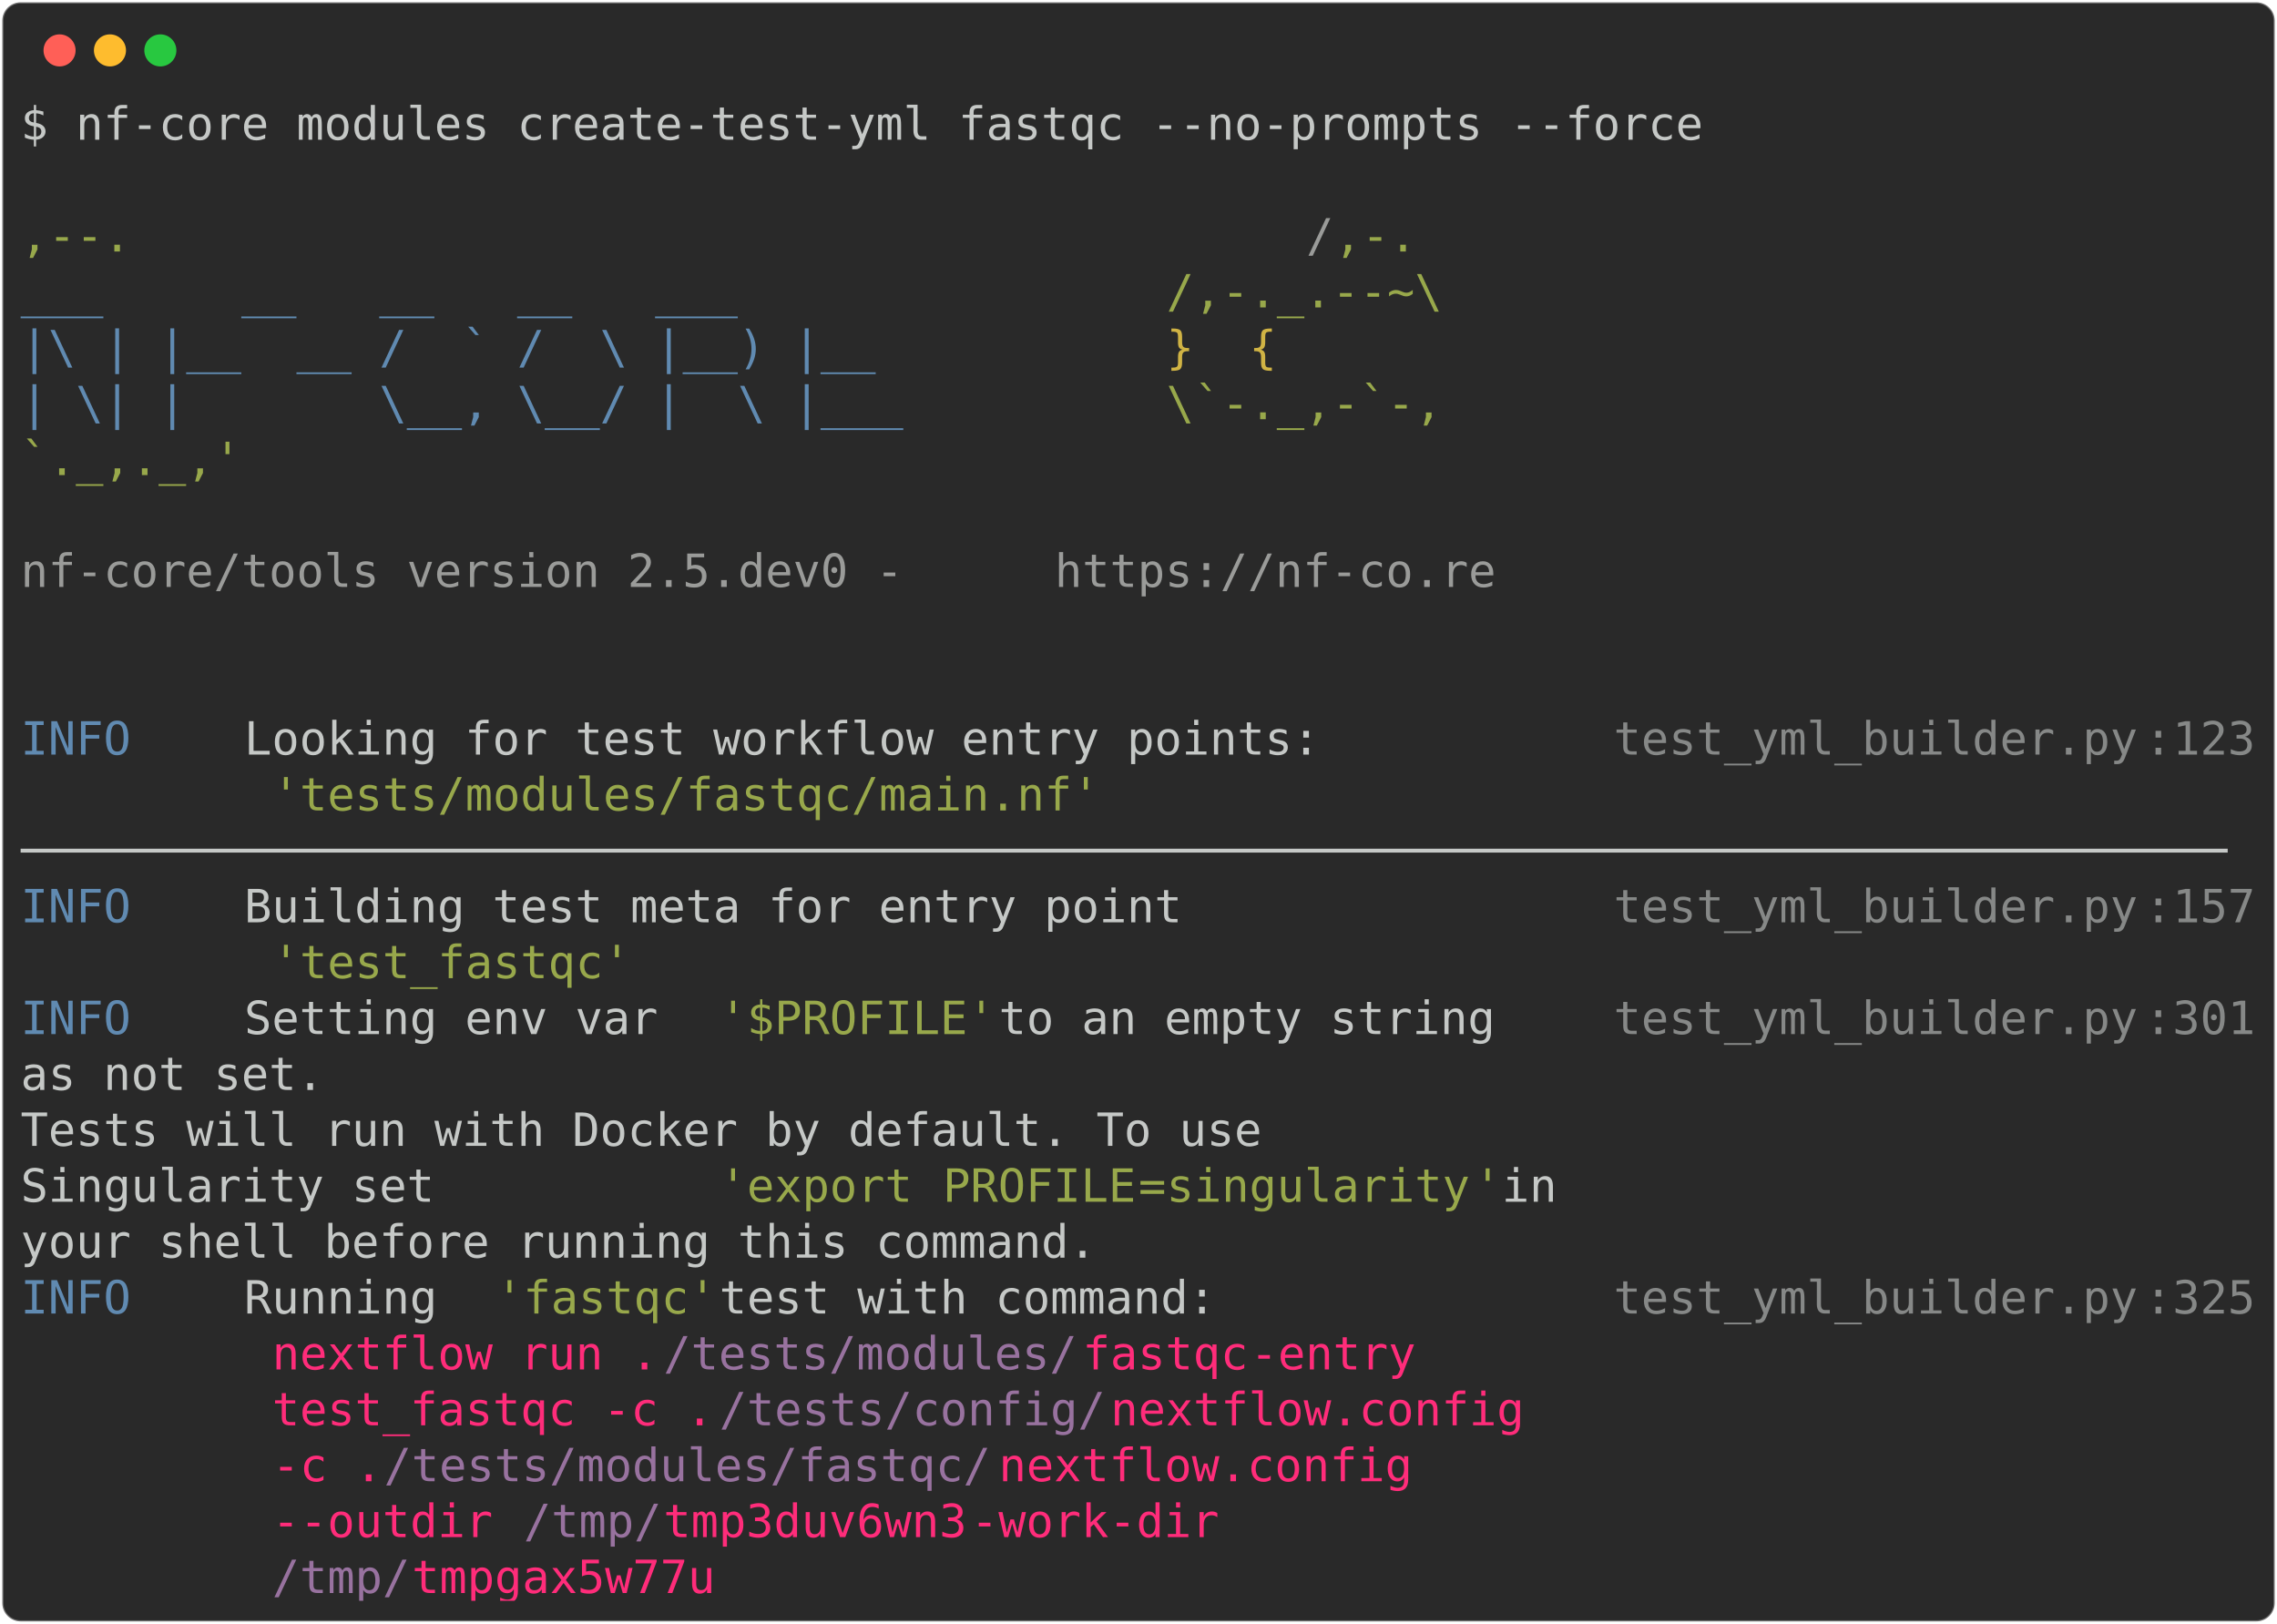
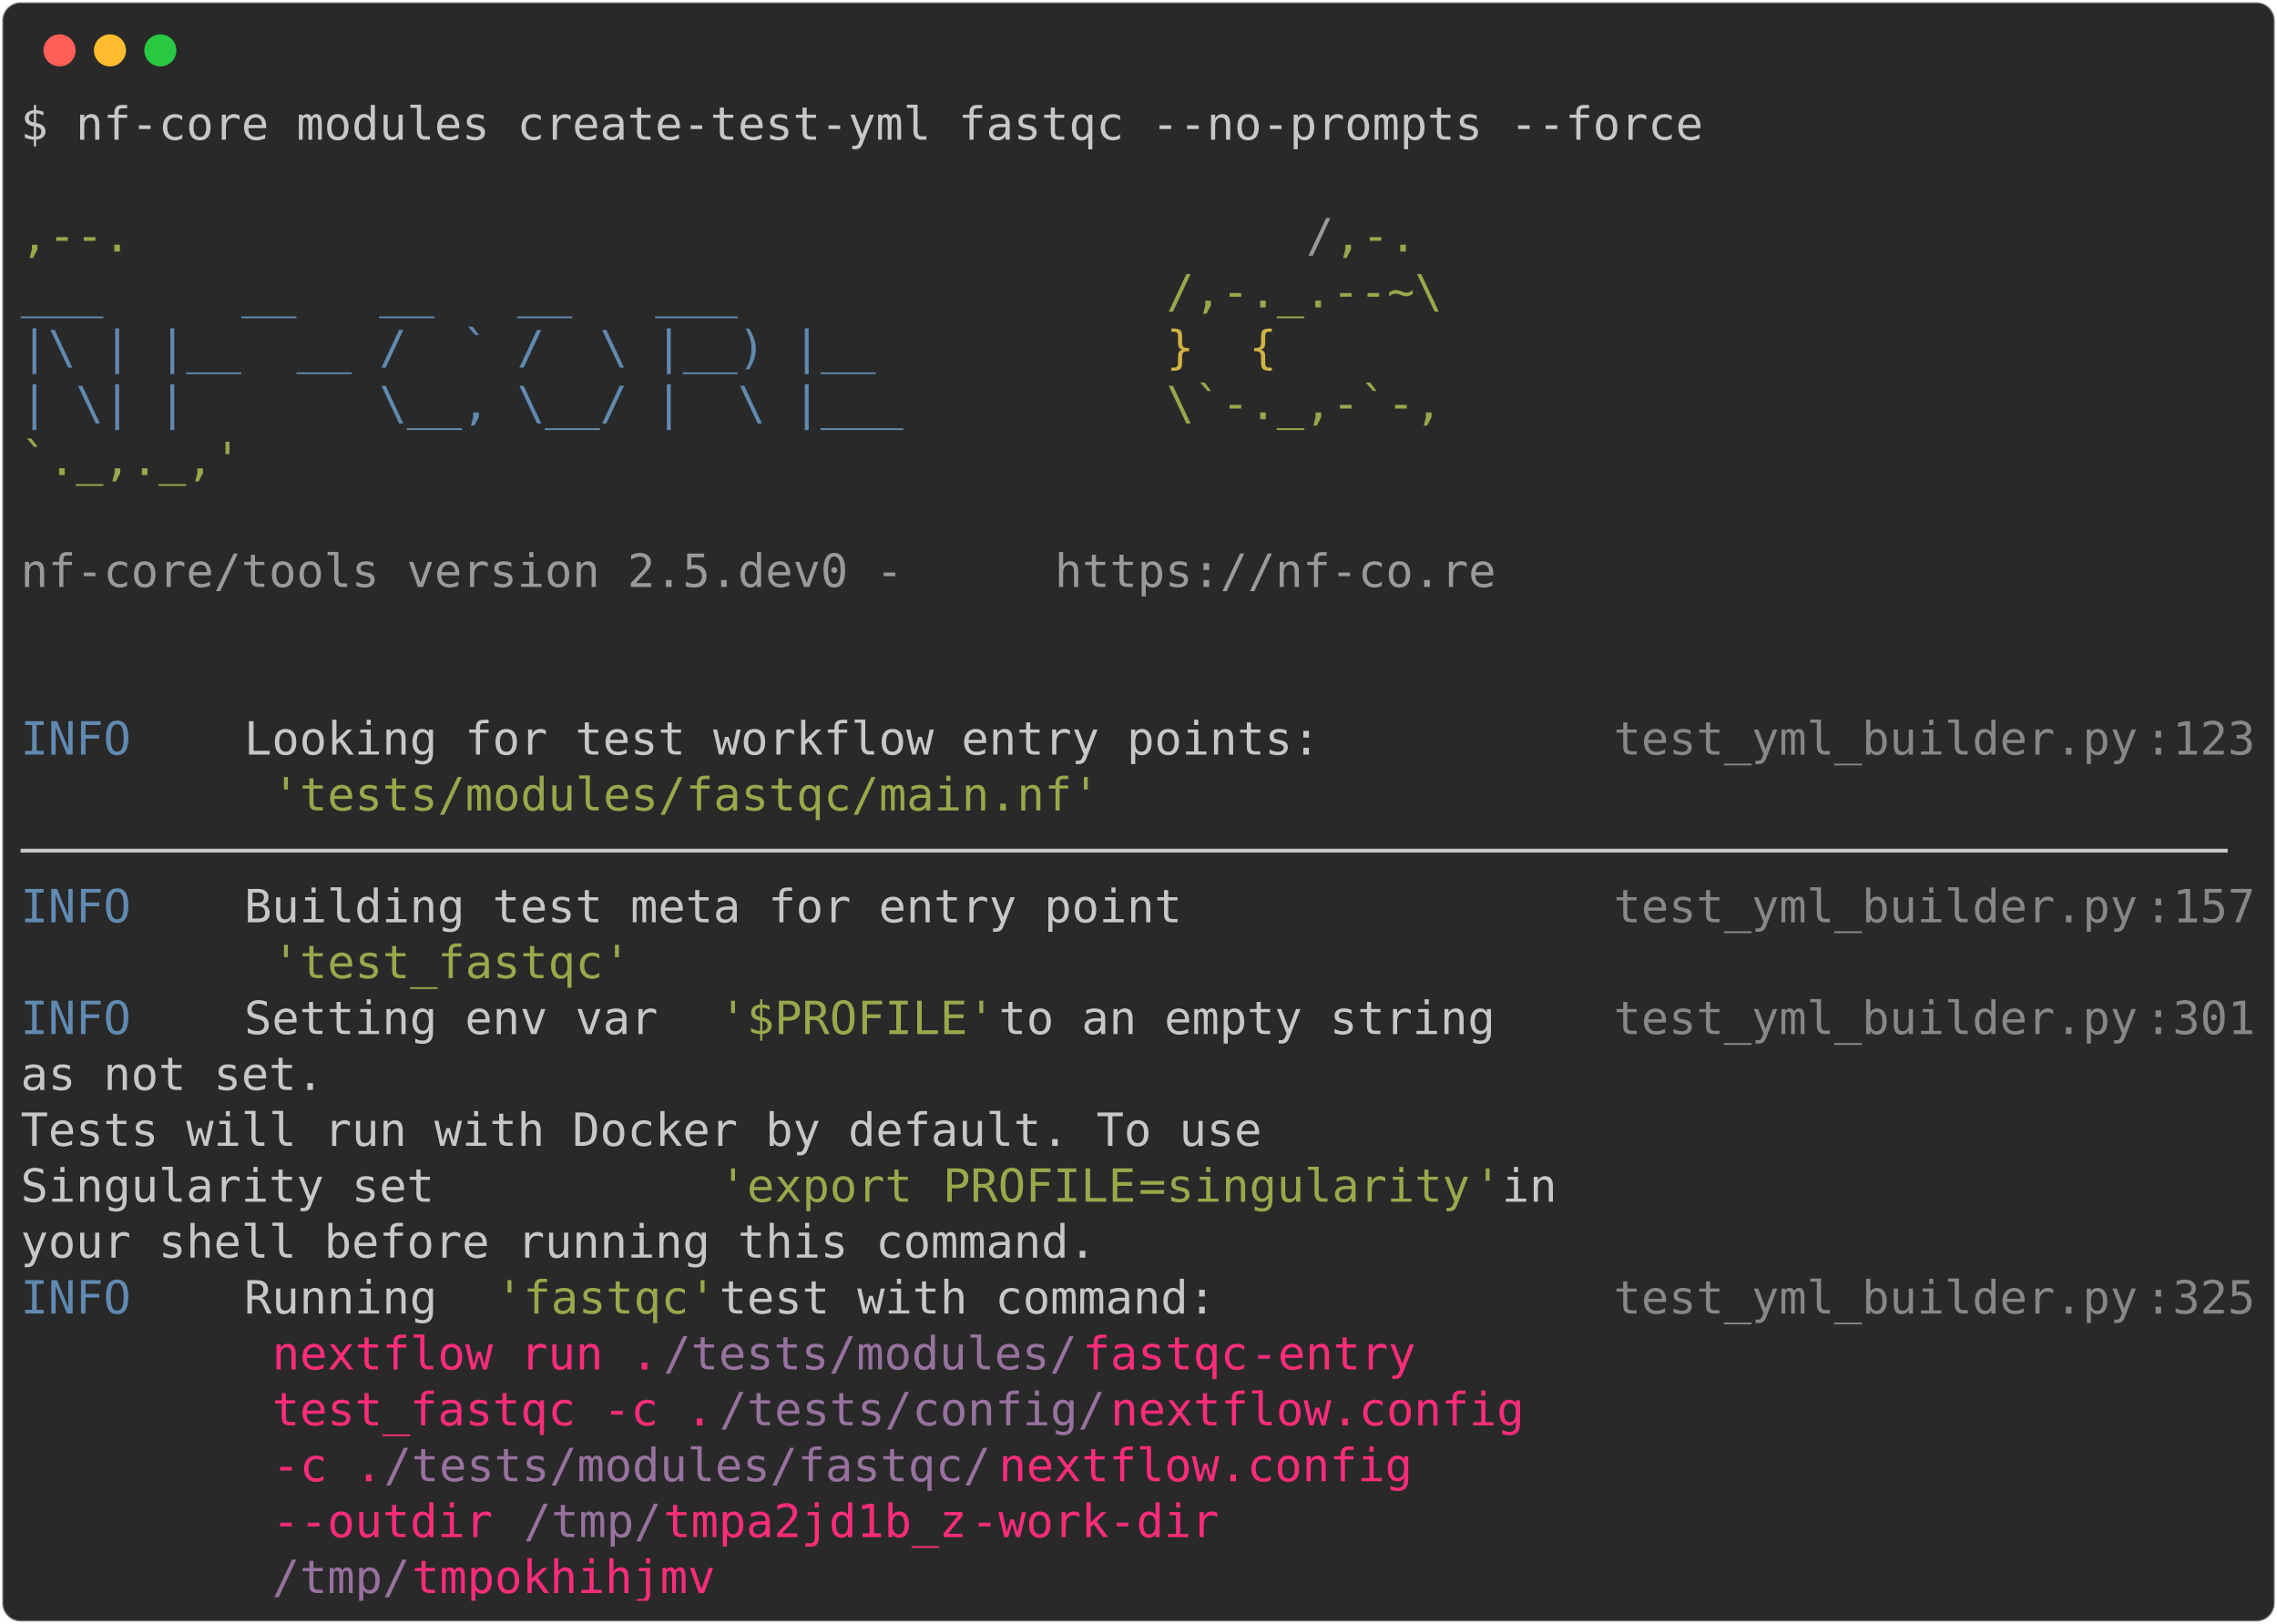
<svg xmlns="http://www.w3.org/2000/svg" class="rich-terminal" viewBox="0 0 994 708.8">
  <style>

    @font-face {
        font-family: "Fira Code";
        src: local("FiraCode-Regular"),
                url("https://cdnjs.cloudflare.com/ajax/libs/firacode/6.2.0/woff2/FiraCode-Regular.woff2") format("woff2"),
                url("https://cdnjs.cloudflare.com/ajax/libs/firacode/6.2.0/woff/FiraCode-Regular.woff") format("woff");
        font-style: normal;
        font-weight: 400;
    }
    @font-face {
        font-family: "Fira Code";
        src: local("FiraCode-Bold"),
                url("https://cdnjs.cloudflare.com/ajax/libs/firacode/6.2.0/woff2/FiraCode-Bold.woff2") format("woff2"),
                url("https://cdnjs.cloudflare.com/ajax/libs/firacode/6.2.0/woff/FiraCode-Bold.woff") format("woff");
        font-style: bold;
        font-weight: 700;
    }

-     .terminal-92545661-matrix {
+     .terminal-620503819-matrix {
        font-family: Fira Code, monospace;
        font-size: 20px;
        line-height: 24.4px;
        font-variant-east-asian: full-width;
    }

-     .terminal-92545661-title {
+     .terminal-620503819-title {
        font-size: 18px;
        font-weight: bold;
        font-family: arial;
    }

-     .terminal-92545661-r1 { fill: #c5c8c6 }
- .terminal-92545661-r2 { fill: #98a84b }
- .terminal-92545661-r3 { fill: #9a9b99 }
- .terminal-92545661-r4 { fill: #608ab1 }
- .terminal-92545661-r5 { fill: #d0b344 }
- .terminal-92545661-r6 { fill: #868887 }
- .terminal-92545661-r7 { fill: #ff2c7a }
- .terminal-92545661-r8 { fill: #98729f }
+     .terminal-620503819-r1 { fill: #c5c8c6 }
+ .terminal-620503819-r2 { fill: #98a84b }
+ .terminal-620503819-r3 { fill: #9a9b99 }
+ .terminal-620503819-r4 { fill: #608ab1 }
+ .terminal-620503819-r5 { fill: #d0b344 }
+ .terminal-620503819-r6 { fill: #868887 }
+ .terminal-620503819-r7 { fill: #ff2c7a }
+ .terminal-620503819-r8 { fill: #98729f }
    </style>
  <defs>
-     <clipPath id="terminal-92545661-clip-terminal">
+     <clipPath id="terminal-620503819-clip-terminal">
      <rect x="0" y="0" width="975.0" height="657.8" />
    </clipPath>
-     <clipPath id="terminal-92545661-line-0">
+     <clipPath id="terminal-620503819-line-0">
      <rect x="0" y="1.5" width="976" height="24.65" />
    </clipPath>
-     <clipPath id="terminal-92545661-line-1">
+     <clipPath id="terminal-620503819-line-1">
      <rect x="0" y="25.9" width="976" height="24.65" />
    </clipPath>
-     <clipPath id="terminal-92545661-line-2">
+     <clipPath id="terminal-620503819-line-2">
      <rect x="0" y="50.3" width="976" height="24.65" />
    </clipPath>
-     <clipPath id="terminal-92545661-line-3">
+     <clipPath id="terminal-620503819-line-3">
      <rect x="0" y="74.7" width="976" height="24.65" />
    </clipPath>
-     <clipPath id="terminal-92545661-line-4">
+     <clipPath id="terminal-620503819-line-4">
      <rect x="0" y="99.1" width="976" height="24.65" />
    </clipPath>
-     <clipPath id="terminal-92545661-line-5">
+     <clipPath id="terminal-620503819-line-5">
      <rect x="0" y="123.5" width="976" height="24.65" />
    </clipPath>
-     <clipPath id="terminal-92545661-line-6">
+     <clipPath id="terminal-620503819-line-6">
      <rect x="0" y="147.9" width="976" height="24.65" />
    </clipPath>
-     <clipPath id="terminal-92545661-line-7">
+     <clipPath id="terminal-620503819-line-7">
      <rect x="0" y="172.3" width="976" height="24.65" />
    </clipPath>
-     <clipPath id="terminal-92545661-line-8">
+     <clipPath id="terminal-620503819-line-8">
      <rect x="0" y="196.7" width="976" height="24.65" />
    </clipPath>
-     <clipPath id="terminal-92545661-line-9">
+     <clipPath id="terminal-620503819-line-9">
      <rect x="0" y="221.1" width="976" height="24.65" />
    </clipPath>
-     <clipPath id="terminal-92545661-line-10">
+     <clipPath id="terminal-620503819-line-10">
      <rect x="0" y="245.5" width="976" height="24.65" />
    </clipPath>
-     <clipPath id="terminal-92545661-line-11">
+     <clipPath id="terminal-620503819-line-11">
      <rect x="0" y="269.9" width="976" height="24.65" />
    </clipPath>
-     <clipPath id="terminal-92545661-line-12">
+     <clipPath id="terminal-620503819-line-12">
      <rect x="0" y="294.3" width="976" height="24.65" />
    </clipPath>
-     <clipPath id="terminal-92545661-line-13">
+     <clipPath id="terminal-620503819-line-13">
      <rect x="0" y="318.7" width="976" height="24.65" />
    </clipPath>
-     <clipPath id="terminal-92545661-line-14">
+     <clipPath id="terminal-620503819-line-14">
      <rect x="0" y="343.1" width="976" height="24.65" />
    </clipPath>
-     <clipPath id="terminal-92545661-line-15">
+     <clipPath id="terminal-620503819-line-15">
      <rect x="0" y="367.5" width="976" height="24.65" />
    </clipPath>
-     <clipPath id="terminal-92545661-line-16">
+     <clipPath id="terminal-620503819-line-16">
      <rect x="0" y="391.9" width="976" height="24.65" />
    </clipPath>
-     <clipPath id="terminal-92545661-line-17">
+     <clipPath id="terminal-620503819-line-17">
      <rect x="0" y="416.3" width="976" height="24.65" />
    </clipPath>
-     <clipPath id="terminal-92545661-line-18">
+     <clipPath id="terminal-620503819-line-18">
      <rect x="0" y="440.7" width="976" height="24.65" />
    </clipPath>
-     <clipPath id="terminal-92545661-line-19">
+     <clipPath id="terminal-620503819-line-19">
      <rect x="0" y="465.1" width="976" height="24.65" />
    </clipPath>
-     <clipPath id="terminal-92545661-line-20">
+     <clipPath id="terminal-620503819-line-20">
      <rect x="0" y="489.5" width="976" height="24.65" />
    </clipPath>
-     <clipPath id="terminal-92545661-line-21">
+     <clipPath id="terminal-620503819-line-21">
      <rect x="0" y="513.9" width="976" height="24.65" />
    </clipPath>
-     <clipPath id="terminal-92545661-line-22">
+     <clipPath id="terminal-620503819-line-22">
      <rect x="0" y="538.3" width="976" height="24.65" />
    </clipPath>
-     <clipPath id="terminal-92545661-line-23">
+     <clipPath id="terminal-620503819-line-23">
      <rect x="0" y="562.7" width="976" height="24.65" />
    </clipPath>
-     <clipPath id="terminal-92545661-line-24">
+     <clipPath id="terminal-620503819-line-24">
      <rect x="0" y="587.1" width="976" height="24.65" />
    </clipPath>
-     <clipPath id="terminal-92545661-line-25">
+     <clipPath id="terminal-620503819-line-25">
      <rect x="0" y="611.5" width="976" height="24.65" />
    </clipPath>
  </defs>
  <rect fill="#292929" stroke="rgba(255,255,255,0.35)" stroke-width="1" x="1" y="1" width="992" height="706.8" rx="8" />
  <g transform="translate(26,22)">
    <circle cx="0" cy="0" r="7" fill="#ff5f57" />
    <circle cx="22" cy="0" r="7" fill="#febc2e" />
    <circle cx="44" cy="0" r="7" fill="#28c840" />
  </g>
-   <g transform="translate(9, 41)" clip-path="url(#terminal-92545661-clip-terminal)">
-     <g class="terminal-92545661-matrix">
-       <text class="terminal-92545661-r1" x="0" y="20" textLength="744.2" clip-path="url(#terminal-92545661-line-0)">$ nf-core modules create-test-yml fastqc --no-prompts --force</text>
-       <text class="terminal-92545661-r1" x="976" y="20" textLength="12.2" clip-path="url(#terminal-92545661-line-0)">
- </text>
-       <text class="terminal-92545661-r1" x="976" y="44.4" textLength="12.2" clip-path="url(#terminal-92545661-line-1)">
- </text>
-       <text class="terminal-92545661-r2" x="0" y="68.8" textLength="561.2" clip-path="url(#terminal-92545661-line-2)">                                          ,--.</text>
-       <text class="terminal-92545661-r3" x="561.2" y="68.8" textLength="12.2" clip-path="url(#terminal-92545661-line-2)">/</text>
-       <text class="terminal-92545661-r2" x="573.4" y="68.8" textLength="36.6" clip-path="url(#terminal-92545661-line-2)">,-.</text>
-       <text class="terminal-92545661-r1" x="976" y="68.8" textLength="12.2" clip-path="url(#terminal-92545661-line-2)">
- </text>
-       <text class="terminal-92545661-r4" x="0" y="93.2" textLength="500.2" clip-path="url(#terminal-92545661-line-3)">          ___     __   __   __   ___     </text>
-       <text class="terminal-92545661-r2" x="500.2" y="93.2" textLength="122" clip-path="url(#terminal-92545661-line-3)">/,-._.--~\</text>
-       <text class="terminal-92545661-r1" x="976" y="93.2" textLength="12.2" clip-path="url(#terminal-92545661-line-3)">
- </text>
-       <text class="terminal-92545661-r4" x="0" y="117.6" textLength="500.2" clip-path="url(#terminal-92545661-line-4)">    |\ | |__  __ /  ` /  \ |__) |__      </text>
-       <text class="terminal-92545661-r5" x="500.2" y="117.6" textLength="85.4" clip-path="url(#terminal-92545661-line-4)">   }  {</text>
-       <text class="terminal-92545661-r1" x="976" y="117.6" textLength="12.2" clip-path="url(#terminal-92545661-line-4)">
- </text>
-       <text class="terminal-92545661-r4" x="0" y="142" textLength="500.2" clip-path="url(#terminal-92545661-line-5)">    | \| |       \__, \__/ |  \ |___     </text>
-       <text class="terminal-92545661-r2" x="500.2" y="142" textLength="122" clip-path="url(#terminal-92545661-line-5)">\`-._,-`-,</text>
-       <text class="terminal-92545661-r1" x="976" y="142" textLength="12.2" clip-path="url(#terminal-92545661-line-5)">
- </text>
-       <text class="terminal-92545661-r2" x="0" y="166.4" textLength="610" clip-path="url(#terminal-92545661-line-6)">                                          `._,._,'</text>
-       <text class="terminal-92545661-r1" x="976" y="166.4" textLength="12.2" clip-path="url(#terminal-92545661-line-6)">
- </text>
-       <text class="terminal-92545661-r1" x="976" y="190.8" textLength="12.2" clip-path="url(#terminal-92545661-line-7)">
- </text>
-       <text class="terminal-92545661-r3" x="0" y="215.2" textLength="451.4" clip-path="url(#terminal-92545661-line-8)">    nf-core/tools version 2.5.dev0 - </text>
-       <text class="terminal-92545661-r3" x="451.4" y="215.2" textLength="195.2" clip-path="url(#terminal-92545661-line-8)">https://nf-co.re</text>
-       <text class="terminal-92545661-r1" x="976" y="215.2" textLength="12.2" clip-path="url(#terminal-92545661-line-8)">
- </text>
-       <text class="terminal-92545661-r1" x="976" y="239.6" textLength="12.2" clip-path="url(#terminal-92545661-line-9)">
- </text>
-       <text class="terminal-92545661-r1" x="976" y="264" textLength="12.2" clip-path="url(#terminal-92545661-line-10)">
- </text>
-       <text class="terminal-92545661-r4" x="0" y="288.4" textLength="97.6" clip-path="url(#terminal-92545661-line-11)">INFO    </text>
-       <text class="terminal-92545661-r1" x="97.6" y="288.4" textLength="597.8" clip-path="url(#terminal-92545661-line-11)"> Looking for test workflow entry points:         </text>
-       <text class="terminal-92545661-r6" x="695.4" y="288.4" textLength="231.8" clip-path="url(#terminal-92545661-line-11)">test_yml_builder.py</text>
-       <text class="terminal-92545661-r6" x="927.2" y="288.4" textLength="12.2" clip-path="url(#terminal-92545661-line-11)">:</text>
-       <text class="terminal-92545661-r6" x="939.4" y="288.4" textLength="36.6" clip-path="url(#terminal-92545661-line-11)">123</text>
-       <text class="terminal-92545661-r1" x="976" y="288.4" textLength="12.2" clip-path="url(#terminal-92545661-line-11)">
- </text>
-       <text class="terminal-92545661-r2" x="109.8" y="312.8" textLength="366" clip-path="url(#terminal-92545661-line-12)">'tests/modules/fastqc/main.nf'</text>
-       <text class="terminal-92545661-r1" x="976" y="312.8" textLength="12.2" clip-path="url(#terminal-92545661-line-12)">
- </text>
-       <text class="terminal-92545661-r1" x="0" y="337.2" textLength="976" clip-path="url(#terminal-92545661-line-13)">────────────────────────────────────────────────────────────────────────────────</text>
-       <text class="terminal-92545661-r1" x="976" y="337.2" textLength="12.2" clip-path="url(#terminal-92545661-line-13)">
- </text>
-       <text class="terminal-92545661-r4" x="0" y="361.6" textLength="97.6" clip-path="url(#terminal-92545661-line-14)">INFO    </text>
-       <text class="terminal-92545661-r1" x="97.6" y="361.6" textLength="597.8" clip-path="url(#terminal-92545661-line-14)"> Building test meta for entry point              </text>
-       <text class="terminal-92545661-r6" x="695.4" y="361.6" textLength="231.8" clip-path="url(#terminal-92545661-line-14)">test_yml_builder.py</text>
-       <text class="terminal-92545661-r6" x="927.2" y="361.6" textLength="12.2" clip-path="url(#terminal-92545661-line-14)">:</text>
-       <text class="terminal-92545661-r6" x="939.4" y="361.6" textLength="36.6" clip-path="url(#terminal-92545661-line-14)">157</text>
-       <text class="terminal-92545661-r1" x="976" y="361.6" textLength="12.2" clip-path="url(#terminal-92545661-line-14)">
- </text>
-       <text class="terminal-92545661-r2" x="109.8" y="386" textLength="158.6" clip-path="url(#terminal-92545661-line-15)">'test_fastqc'</text>
-       <text class="terminal-92545661-r1" x="976" y="386" textLength="12.2" clip-path="url(#terminal-92545661-line-15)">
- </text>
-       <text class="terminal-92545661-r4" x="0" y="410.4" textLength="97.6" clip-path="url(#terminal-92545661-line-16)">INFO    </text>
-       <text class="terminal-92545661-r1" x="97.6" y="410.4" textLength="207.4" clip-path="url(#terminal-92545661-line-16)"> Setting env var </text>
-       <text class="terminal-92545661-r2" x="305" y="410.4" textLength="122" clip-path="url(#terminal-92545661-line-16)">'$PROFILE'</text>
-       <text class="terminal-92545661-r1" x="427" y="410.4" textLength="268.4" clip-path="url(#terminal-92545661-line-16)"> to an empty string   </text>
-       <text class="terminal-92545661-r6" x="695.4" y="410.4" textLength="231.8" clip-path="url(#terminal-92545661-line-16)">test_yml_builder.py</text>
-       <text class="terminal-92545661-r6" x="927.2" y="410.4" textLength="12.2" clip-path="url(#terminal-92545661-line-16)">:</text>
-       <text class="terminal-92545661-r6" x="939.4" y="410.4" textLength="36.6" clip-path="url(#terminal-92545661-line-16)">301</text>
-       <text class="terminal-92545661-r1" x="976" y="410.4" textLength="12.2" clip-path="url(#terminal-92545661-line-16)">
- </text>
-       <text class="terminal-92545661-r1" x="0" y="434.8" textLength="695.4" clip-path="url(#terminal-92545661-line-17)">         as not set.                                     </text>
-       <text class="terminal-92545661-r1" x="976" y="434.8" textLength="12.2" clip-path="url(#terminal-92545661-line-17)">
- </text>
-       <text class="terminal-92545661-r1" x="0" y="459.2" textLength="695.4" clip-path="url(#terminal-92545661-line-18)">         Tests will run with Docker by default. To use   </text>
-       <text class="terminal-92545661-r1" x="976" y="459.2" textLength="12.2" clip-path="url(#terminal-92545661-line-18)">
- </text>
-       <text class="terminal-92545661-r1" x="0" y="483.6" textLength="305" clip-path="url(#terminal-92545661-line-19)">         Singularity set </text>
-       <text class="terminal-92545661-r2" x="305" y="483.6" textLength="97.6" clip-path="url(#terminal-92545661-line-19)">'export </text>
-       <text class="terminal-92545661-r2" x="402.6" y="483.6" textLength="85.4" clip-path="url(#terminal-92545661-line-19)">PROFILE</text>
-       <text class="terminal-92545661-r2" x="488" y="483.6" textLength="12.2" clip-path="url(#terminal-92545661-line-19)">=</text>
-       <text class="terminal-92545661-r2" x="500.2" y="483.6" textLength="134.2" clip-path="url(#terminal-92545661-line-19)">singularity</text>
-       <text class="terminal-92545661-r2" x="634.4" y="483.6" textLength="12.2" clip-path="url(#terminal-92545661-line-19)">'</text>
-       <text class="terminal-92545661-r1" x="646.6" y="483.6" textLength="48.8" clip-path="url(#terminal-92545661-line-19)"> in </text>
-       <text class="terminal-92545661-r1" x="976" y="483.6" textLength="12.2" clip-path="url(#terminal-92545661-line-19)">
- </text>
-       <text class="terminal-92545661-r1" x="0" y="508" textLength="695.4" clip-path="url(#terminal-92545661-line-20)">         your shell before running this command.         </text>
-       <text class="terminal-92545661-r1" x="976" y="508" textLength="12.2" clip-path="url(#terminal-92545661-line-20)">
- </text>
-       <text class="terminal-92545661-r4" x="0" y="532.4" textLength="97.6" clip-path="url(#terminal-92545661-line-21)">INFO    </text>
-       <text class="terminal-92545661-r1" x="97.6" y="532.4" textLength="109.8" clip-path="url(#terminal-92545661-line-21)"> Running </text>
-       <text class="terminal-92545661-r2" x="207.4" y="532.4" textLength="97.6" clip-path="url(#terminal-92545661-line-21)">'fastqc'</text>
-       <text class="terminal-92545661-r1" x="305" y="532.4" textLength="390.4" clip-path="url(#terminal-92545661-line-21)"> test with command:             </text>
-       <text class="terminal-92545661-r6" x="695.4" y="532.4" textLength="231.8" clip-path="url(#terminal-92545661-line-21)">test_yml_builder.py</text>
-       <text class="terminal-92545661-r6" x="927.2" y="532.4" textLength="12.2" clip-path="url(#terminal-92545661-line-21)">:</text>
-       <text class="terminal-92545661-r6" x="939.4" y="532.4" textLength="36.6" clip-path="url(#terminal-92545661-line-21)">325</text>
-       <text class="terminal-92545661-r1" x="976" y="532.4" textLength="12.2" clip-path="url(#terminal-92545661-line-21)">
- </text>
-       <text class="terminal-92545661-r7" x="109.8" y="556.8" textLength="170.8" clip-path="url(#terminal-92545661-line-22)">nextflow run .</text>
-       <text class="terminal-92545661-r8" x="280.6" y="556.8" textLength="183" clip-path="url(#terminal-92545661-line-22)">/tests/modules/</text>
-       <text class="terminal-92545661-r7" x="463.6" y="556.8" textLength="73.2" clip-path="url(#terminal-92545661-line-22)">fastqc</text>
-       <text class="terminal-92545661-r7" x="536.8" y="556.8" textLength="97.6" clip-path="url(#terminal-92545661-line-22)"> -entry </text>
-       <text class="terminal-92545661-r1" x="976" y="556.8" textLength="12.2" clip-path="url(#terminal-92545661-line-22)">
- </text>
-       <text class="terminal-92545661-r7" x="109.8" y="581.2" textLength="195.2" clip-path="url(#terminal-92545661-line-23)">test_fastqc -c .</text>
-       <text class="terminal-92545661-r8" x="305" y="581.2" textLength="170.8" clip-path="url(#terminal-92545661-line-23)">/tests/config/</text>
-       <text class="terminal-92545661-r7" x="475.8" y="581.2" textLength="183" clip-path="url(#terminal-92545661-line-23)">nextflow.config</text>
-       <text class="terminal-92545661-r1" x="976" y="581.2" textLength="12.2" clip-path="url(#terminal-92545661-line-23)">
- </text>
-       <text class="terminal-92545661-r7" x="109.8" y="605.6" textLength="48.8" clip-path="url(#terminal-92545661-line-24)">-c .</text>
-       <text class="terminal-92545661-r8" x="158.6" y="605.6" textLength="268.4" clip-path="url(#terminal-92545661-line-24)">/tests/modules/fastqc/</text>
-       <text class="terminal-92545661-r7" x="427" y="605.6" textLength="183" clip-path="url(#terminal-92545661-line-24)">nextflow.config</text>
-       <text class="terminal-92545661-r1" x="976" y="605.6" textLength="12.2" clip-path="url(#terminal-92545661-line-24)">
- </text>
-       <text class="terminal-92545661-r7" x="109.8" y="630" textLength="109.8" clip-path="url(#terminal-92545661-line-25)">--outdir </text>
-       <text class="terminal-92545661-r8" x="219.6" y="630" textLength="61" clip-path="url(#terminal-92545661-line-25)">/tmp/</text>
-       <text class="terminal-92545661-r7" x="280.6" y="630" textLength="134.2" clip-path="url(#terminal-92545661-line-25)">tmp3duv6wn3</text>
-       <text class="terminal-92545661-r7" x="414.8" y="630" textLength="134.2" clip-path="url(#terminal-92545661-line-25)"> -work-dir </text>
-       <text class="terminal-92545661-r1" x="976" y="630" textLength="12.2" clip-path="url(#terminal-92545661-line-25)">
- </text>
-       <text class="terminal-92545661-r8" x="109.8" y="654.4" textLength="61" clip-path="url(#terminal-92545661-line-26)">/tmp/</text>
-       <text class="terminal-92545661-r7" x="170.8" y="654.4" textLength="134.2" clip-path="url(#terminal-92545661-line-26)">tmpgax5w77u</text>
-       <text class="terminal-92545661-r1" x="976" y="654.4" textLength="12.2" clip-path="url(#terminal-92545661-line-26)">
+   <g transform="translate(9, 41)" clip-path="url(#terminal-620503819-clip-terminal)">
+     <g class="terminal-620503819-matrix">
+       <text class="terminal-620503819-r1" x="0" y="20" textLength="744.2" clip-path="url(#terminal-620503819-line-0)">$ nf-core modules create-test-yml fastqc --no-prompts --force</text>
+       <text class="terminal-620503819-r1" x="976" y="20" textLength="12.2" clip-path="url(#terminal-620503819-line-0)">
+ </text>
+       <text class="terminal-620503819-r1" x="976" y="44.4" textLength="12.2" clip-path="url(#terminal-620503819-line-1)">
+ </text>
+       <text class="terminal-620503819-r2" x="0" y="68.8" textLength="561.2" clip-path="url(#terminal-620503819-line-2)">                                          ,--.</text>
+       <text class="terminal-620503819-r3" x="561.2" y="68.8" textLength="12.2" clip-path="url(#terminal-620503819-line-2)">/</text>
+       <text class="terminal-620503819-r2" x="573.4" y="68.8" textLength="36.6" clip-path="url(#terminal-620503819-line-2)">,-.</text>
+       <text class="terminal-620503819-r1" x="976" y="68.8" textLength="12.2" clip-path="url(#terminal-620503819-line-2)">
+ </text>
+       <text class="terminal-620503819-r4" x="0" y="93.2" textLength="500.2" clip-path="url(#terminal-620503819-line-3)">          ___     __   __   __   ___     </text>
+       <text class="terminal-620503819-r2" x="500.2" y="93.2" textLength="122" clip-path="url(#terminal-620503819-line-3)">/,-._.--~\</text>
+       <text class="terminal-620503819-r1" x="976" y="93.2" textLength="12.2" clip-path="url(#terminal-620503819-line-3)">
+ </text>
+       <text class="terminal-620503819-r4" x="0" y="117.6" textLength="500.2" clip-path="url(#terminal-620503819-line-4)">    |\ | |__  __ /  ` /  \ |__) |__      </text>
+       <text class="terminal-620503819-r5" x="500.2" y="117.6" textLength="85.4" clip-path="url(#terminal-620503819-line-4)">   }  {</text>
+       <text class="terminal-620503819-r1" x="976" y="117.6" textLength="12.2" clip-path="url(#terminal-620503819-line-4)">
+ </text>
+       <text class="terminal-620503819-r4" x="0" y="142" textLength="500.2" clip-path="url(#terminal-620503819-line-5)">    | \| |       \__, \__/ |  \ |___     </text>
+       <text class="terminal-620503819-r2" x="500.2" y="142" textLength="122" clip-path="url(#terminal-620503819-line-5)">\`-._,-`-,</text>
+       <text class="terminal-620503819-r1" x="976" y="142" textLength="12.2" clip-path="url(#terminal-620503819-line-5)">
+ </text>
+       <text class="terminal-620503819-r2" x="0" y="166.4" textLength="610" clip-path="url(#terminal-620503819-line-6)">                                          `._,._,'</text>
+       <text class="terminal-620503819-r1" x="976" y="166.4" textLength="12.2" clip-path="url(#terminal-620503819-line-6)">
+ </text>
+       <text class="terminal-620503819-r1" x="976" y="190.8" textLength="12.2" clip-path="url(#terminal-620503819-line-7)">
+ </text>
+       <text class="terminal-620503819-r3" x="0" y="215.2" textLength="451.4" clip-path="url(#terminal-620503819-line-8)">    nf-core/tools version 2.5.dev0 - </text>
+       <text class="terminal-620503819-r3" x="451.4" y="215.2" textLength="195.2" clip-path="url(#terminal-620503819-line-8)">https://nf-co.re</text>
+       <text class="terminal-620503819-r1" x="976" y="215.2" textLength="12.2" clip-path="url(#terminal-620503819-line-8)">
+ </text>
+       <text class="terminal-620503819-r1" x="976" y="239.6" textLength="12.2" clip-path="url(#terminal-620503819-line-9)">
+ </text>
+       <text class="terminal-620503819-r1" x="976" y="264" textLength="12.2" clip-path="url(#terminal-620503819-line-10)">
+ </text>
+       <text class="terminal-620503819-r4" x="0" y="288.4" textLength="97.6" clip-path="url(#terminal-620503819-line-11)">INFO    </text>
+       <text class="terminal-620503819-r1" x="97.6" y="288.4" textLength="597.8" clip-path="url(#terminal-620503819-line-11)"> Looking for test workflow entry points:         </text>
+       <text class="terminal-620503819-r6" x="695.4" y="288.4" textLength="231.8" clip-path="url(#terminal-620503819-line-11)">test_yml_builder.py</text>
+       <text class="terminal-620503819-r6" x="927.2" y="288.4" textLength="12.2" clip-path="url(#terminal-620503819-line-11)">:</text>
+       <text class="terminal-620503819-r6" x="939.4" y="288.4" textLength="36.6" clip-path="url(#terminal-620503819-line-11)">123</text>
+       <text class="terminal-620503819-r1" x="976" y="288.4" textLength="12.2" clip-path="url(#terminal-620503819-line-11)">
+ </text>
+       <text class="terminal-620503819-r2" x="109.8" y="312.8" textLength="366" clip-path="url(#terminal-620503819-line-12)">'tests/modules/fastqc/main.nf'</text>
+       <text class="terminal-620503819-r1" x="976" y="312.8" textLength="12.2" clip-path="url(#terminal-620503819-line-12)">
+ </text>
+       <text class="terminal-620503819-r1" x="0" y="337.2" textLength="976" clip-path="url(#terminal-620503819-line-13)">────────────────────────────────────────────────────────────────────────────────</text>
+       <text class="terminal-620503819-r1" x="976" y="337.2" textLength="12.2" clip-path="url(#terminal-620503819-line-13)">
+ </text>
+       <text class="terminal-620503819-r4" x="0" y="361.6" textLength="97.6" clip-path="url(#terminal-620503819-line-14)">INFO    </text>
+       <text class="terminal-620503819-r1" x="97.6" y="361.6" textLength="597.8" clip-path="url(#terminal-620503819-line-14)"> Building test meta for entry point              </text>
+       <text class="terminal-620503819-r6" x="695.4" y="361.6" textLength="231.8" clip-path="url(#terminal-620503819-line-14)">test_yml_builder.py</text>
+       <text class="terminal-620503819-r6" x="927.2" y="361.6" textLength="12.2" clip-path="url(#terminal-620503819-line-14)">:</text>
+       <text class="terminal-620503819-r6" x="939.4" y="361.6" textLength="36.6" clip-path="url(#terminal-620503819-line-14)">157</text>
+       <text class="terminal-620503819-r1" x="976" y="361.6" textLength="12.2" clip-path="url(#terminal-620503819-line-14)">
+ </text>
+       <text class="terminal-620503819-r2" x="109.8" y="386" textLength="158.6" clip-path="url(#terminal-620503819-line-15)">'test_fastqc'</text>
+       <text class="terminal-620503819-r1" x="976" y="386" textLength="12.2" clip-path="url(#terminal-620503819-line-15)">
+ </text>
+       <text class="terminal-620503819-r4" x="0" y="410.4" textLength="97.6" clip-path="url(#terminal-620503819-line-16)">INFO    </text>
+       <text class="terminal-620503819-r1" x="97.6" y="410.4" textLength="207.4" clip-path="url(#terminal-620503819-line-16)"> Setting env var </text>
+       <text class="terminal-620503819-r2" x="305" y="410.4" textLength="122" clip-path="url(#terminal-620503819-line-16)">'$PROFILE'</text>
+       <text class="terminal-620503819-r1" x="427" y="410.4" textLength="268.4" clip-path="url(#terminal-620503819-line-16)"> to an empty string   </text>
+       <text class="terminal-620503819-r6" x="695.4" y="410.4" textLength="231.8" clip-path="url(#terminal-620503819-line-16)">test_yml_builder.py</text>
+       <text class="terminal-620503819-r6" x="927.2" y="410.4" textLength="12.2" clip-path="url(#terminal-620503819-line-16)">:</text>
+       <text class="terminal-620503819-r6" x="939.4" y="410.4" textLength="36.6" clip-path="url(#terminal-620503819-line-16)">301</text>
+       <text class="terminal-620503819-r1" x="976" y="410.4" textLength="12.2" clip-path="url(#terminal-620503819-line-16)">
+ </text>
+       <text class="terminal-620503819-r1" x="0" y="434.8" textLength="695.4" clip-path="url(#terminal-620503819-line-17)">         as not set.                                     </text>
+       <text class="terminal-620503819-r1" x="976" y="434.8" textLength="12.2" clip-path="url(#terminal-620503819-line-17)">
+ </text>
+       <text class="terminal-620503819-r1" x="0" y="459.2" textLength="695.4" clip-path="url(#terminal-620503819-line-18)">         Tests will run with Docker by default. To use   </text>
+       <text class="terminal-620503819-r1" x="976" y="459.2" textLength="12.2" clip-path="url(#terminal-620503819-line-18)">
+ </text>
+       <text class="terminal-620503819-r1" x="0" y="483.6" textLength="305" clip-path="url(#terminal-620503819-line-19)">         Singularity set </text>
+       <text class="terminal-620503819-r2" x="305" y="483.6" textLength="97.6" clip-path="url(#terminal-620503819-line-19)">'export </text>
+       <text class="terminal-620503819-r2" x="402.6" y="483.6" textLength="85.4" clip-path="url(#terminal-620503819-line-19)">PROFILE</text>
+       <text class="terminal-620503819-r2" x="488" y="483.6" textLength="12.2" clip-path="url(#terminal-620503819-line-19)">=</text>
+       <text class="terminal-620503819-r2" x="500.2" y="483.6" textLength="134.2" clip-path="url(#terminal-620503819-line-19)">singularity</text>
+       <text class="terminal-620503819-r2" x="634.4" y="483.6" textLength="12.2" clip-path="url(#terminal-620503819-line-19)">'</text>
+       <text class="terminal-620503819-r1" x="646.6" y="483.6" textLength="48.8" clip-path="url(#terminal-620503819-line-19)"> in </text>
+       <text class="terminal-620503819-r1" x="976" y="483.6" textLength="12.2" clip-path="url(#terminal-620503819-line-19)">
+ </text>
+       <text class="terminal-620503819-r1" x="0" y="508" textLength="695.4" clip-path="url(#terminal-620503819-line-20)">         your shell before running this command.         </text>
+       <text class="terminal-620503819-r1" x="976" y="508" textLength="12.2" clip-path="url(#terminal-620503819-line-20)">
+ </text>
+       <text class="terminal-620503819-r4" x="0" y="532.4" textLength="97.6" clip-path="url(#terminal-620503819-line-21)">INFO    </text>
+       <text class="terminal-620503819-r1" x="97.6" y="532.4" textLength="109.8" clip-path="url(#terminal-620503819-line-21)"> Running </text>
+       <text class="terminal-620503819-r2" x="207.4" y="532.4" textLength="97.6" clip-path="url(#terminal-620503819-line-21)">'fastqc'</text>
+       <text class="terminal-620503819-r1" x="305" y="532.4" textLength="390.4" clip-path="url(#terminal-620503819-line-21)"> test with command:             </text>
+       <text class="terminal-620503819-r6" x="695.4" y="532.4" textLength="231.8" clip-path="url(#terminal-620503819-line-21)">test_yml_builder.py</text>
+       <text class="terminal-620503819-r6" x="927.2" y="532.4" textLength="12.2" clip-path="url(#terminal-620503819-line-21)">:</text>
+       <text class="terminal-620503819-r6" x="939.4" y="532.4" textLength="36.6" clip-path="url(#terminal-620503819-line-21)">325</text>
+       <text class="terminal-620503819-r1" x="976" y="532.4" textLength="12.2" clip-path="url(#terminal-620503819-line-21)">
+ </text>
+       <text class="terminal-620503819-r7" x="109.8" y="556.8" textLength="170.8" clip-path="url(#terminal-620503819-line-22)">nextflow run .</text>
+       <text class="terminal-620503819-r8" x="280.6" y="556.8" textLength="183" clip-path="url(#terminal-620503819-line-22)">/tests/modules/</text>
+       <text class="terminal-620503819-r7" x="463.6" y="556.8" textLength="73.2" clip-path="url(#terminal-620503819-line-22)">fastqc</text>
+       <text class="terminal-620503819-r7" x="536.8" y="556.8" textLength="97.6" clip-path="url(#terminal-620503819-line-22)"> -entry </text>
+       <text class="terminal-620503819-r1" x="976" y="556.8" textLength="12.2" clip-path="url(#terminal-620503819-line-22)">
+ </text>
+       <text class="terminal-620503819-r7" x="109.8" y="581.2" textLength="195.2" clip-path="url(#terminal-620503819-line-23)">test_fastqc -c .</text>
+       <text class="terminal-620503819-r8" x="305" y="581.2" textLength="170.8" clip-path="url(#terminal-620503819-line-23)">/tests/config/</text>
+       <text class="terminal-620503819-r7" x="475.8" y="581.2" textLength="183" clip-path="url(#terminal-620503819-line-23)">nextflow.config</text>
+       <text class="terminal-620503819-r1" x="976" y="581.2" textLength="12.2" clip-path="url(#terminal-620503819-line-23)">
+ </text>
+       <text class="terminal-620503819-r7" x="109.8" y="605.6" textLength="48.8" clip-path="url(#terminal-620503819-line-24)">-c .</text>
+       <text class="terminal-620503819-r8" x="158.6" y="605.6" textLength="268.4" clip-path="url(#terminal-620503819-line-24)">/tests/modules/fastqc/</text>
+       <text class="terminal-620503819-r7" x="427" y="605.6" textLength="183" clip-path="url(#terminal-620503819-line-24)">nextflow.config</text>
+       <text class="terminal-620503819-r1" x="976" y="605.6" textLength="12.2" clip-path="url(#terminal-620503819-line-24)">
+ </text>
+       <text class="terminal-620503819-r7" x="109.8" y="630" textLength="109.8" clip-path="url(#terminal-620503819-line-25)">--outdir </text>
+       <text class="terminal-620503819-r8" x="219.6" y="630" textLength="61" clip-path="url(#terminal-620503819-line-25)">/tmp/</text>
+       <text class="terminal-620503819-r7" x="280.6" y="630" textLength="134.2" clip-path="url(#terminal-620503819-line-25)">tmpa2jd1b_z</text>
+       <text class="terminal-620503819-r7" x="414.8" y="630" textLength="134.2" clip-path="url(#terminal-620503819-line-25)"> -work-dir </text>
+       <text class="terminal-620503819-r1" x="976" y="630" textLength="12.2" clip-path="url(#terminal-620503819-line-25)">
+ </text>
+       <text class="terminal-620503819-r8" x="109.8" y="654.4" textLength="61" clip-path="url(#terminal-620503819-line-26)">/tmp/</text>
+       <text class="terminal-620503819-r7" x="170.8" y="654.4" textLength="134.2" clip-path="url(#terminal-620503819-line-26)">tmpokhihjmv</text>
+       <text class="terminal-620503819-r1" x="976" y="654.4" textLength="12.2" clip-path="url(#terminal-620503819-line-26)">
</text>
    </g>
  </g>
</svg>
